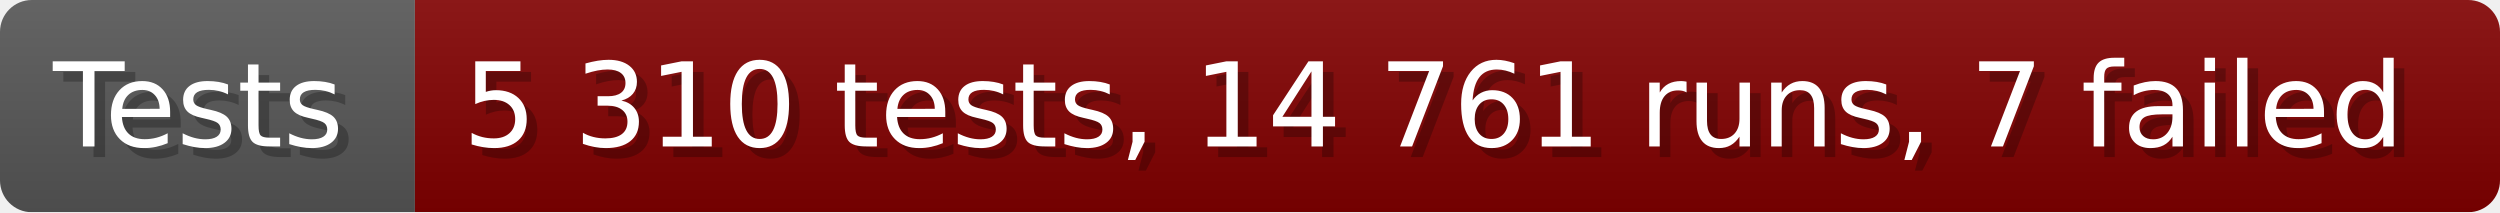
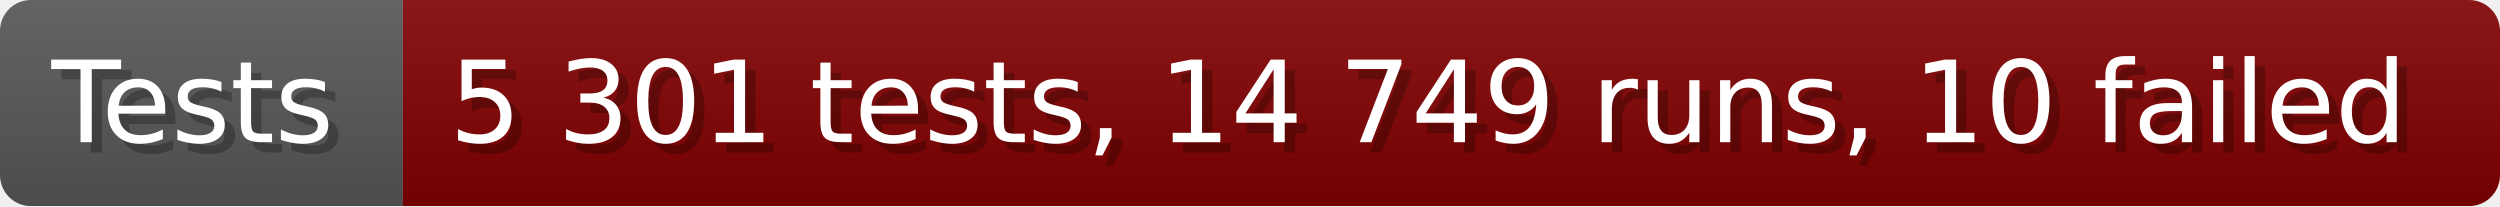
- <svg xmlns="http://www.w3.org/2000/svg" width="235.6" height="20" viewBox="0 0 2356 200" role="img" aria-label="Tests: 5 310 tests, 14 761 runs, 7 failed">
+ <svg xmlns="http://www.w3.org/2000/svg" width="242.6" height="20" viewBox="0 0 2426 200" role="img" aria-label="Tests: 5 301 tests, 14 749 runs, 10 failed">
  <linearGradient id="a" x2="0" y2="100%">
    <stop offset="0" stop-opacity=".1" stop-color="#EEE" />
    <stop offset="1" stop-opacity=".1" />
  </linearGradient>
  <mask id="m">
-     <rect width="2356" height="200" rx="30" fill="#FFF" />
+     <rect width="2426" height="200" rx="30" fill="#FFF" />
  </mask>
  <g mask="url(#m)">
    <rect width="391" height="200" fill="#555" />
-     <rect width="1965" height="200" fill="#800000" x="391" />
-     <rect width="2356" height="200" fill="url(#a)" />
+     <rect width="2035" height="200" fill="#800000" x="391" />
+     <rect width="2426" height="200" fill="url(#a)" />
  </g>
  <g aria-hidden="true" fill="#fff" text-anchor="start" font-family="Verdana,DejaVu Sans,sans-serif" font-size="110">
    <text x="60" y="148" textLength="291" fill="#000" opacity="0.25">Tests</text>
    <text x="50" y="138" textLength="291">Tests</text>
-     <text x="446" y="148" textLength="1865" fill="#000" opacity="0.25">5 310 tests, 14 761 runs, 7 failed</text>
-     <text x="436" y="138" textLength="1865">5 310 tests, 14 761 runs, 7 failed</text>
+     <text x="446" y="148" textLength="1935" fill="#000" opacity="0.25">5 301 tests, 14 749 runs, 10 failed</text>
+     <text x="436" y="138" textLength="1935">5 301 tests, 14 749 runs, 10 failed</text>
  </g>
</svg>
